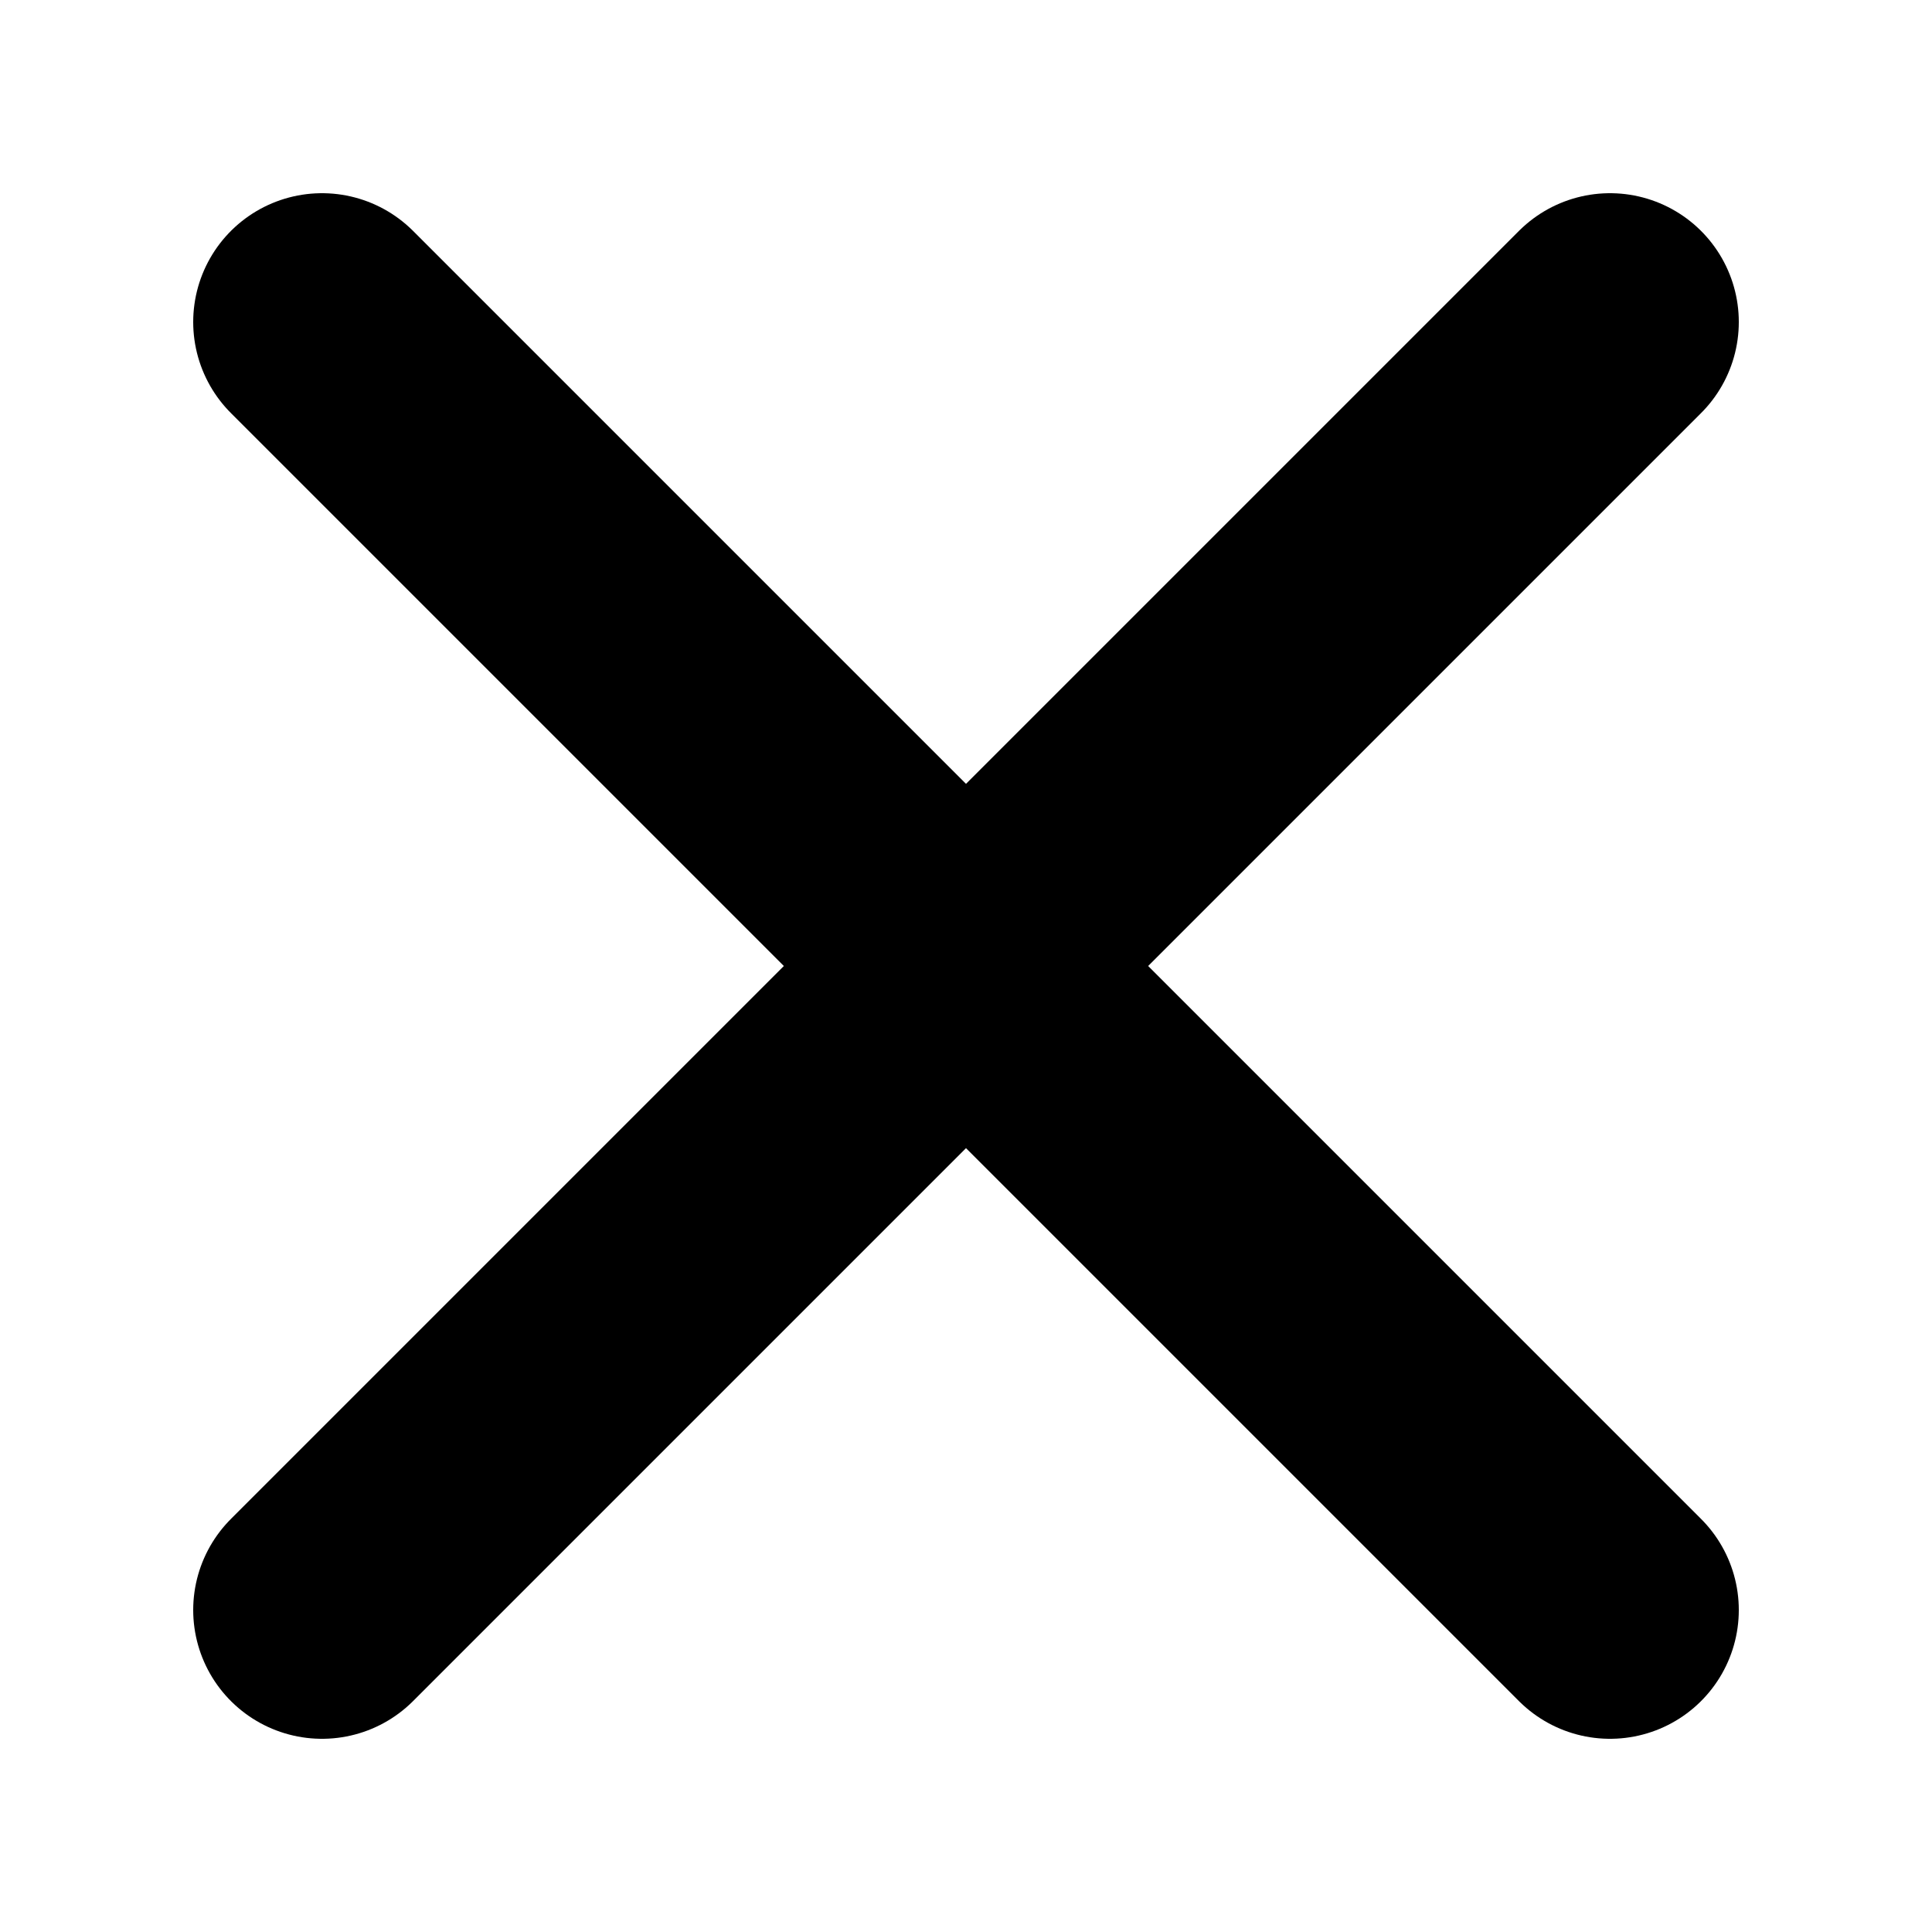
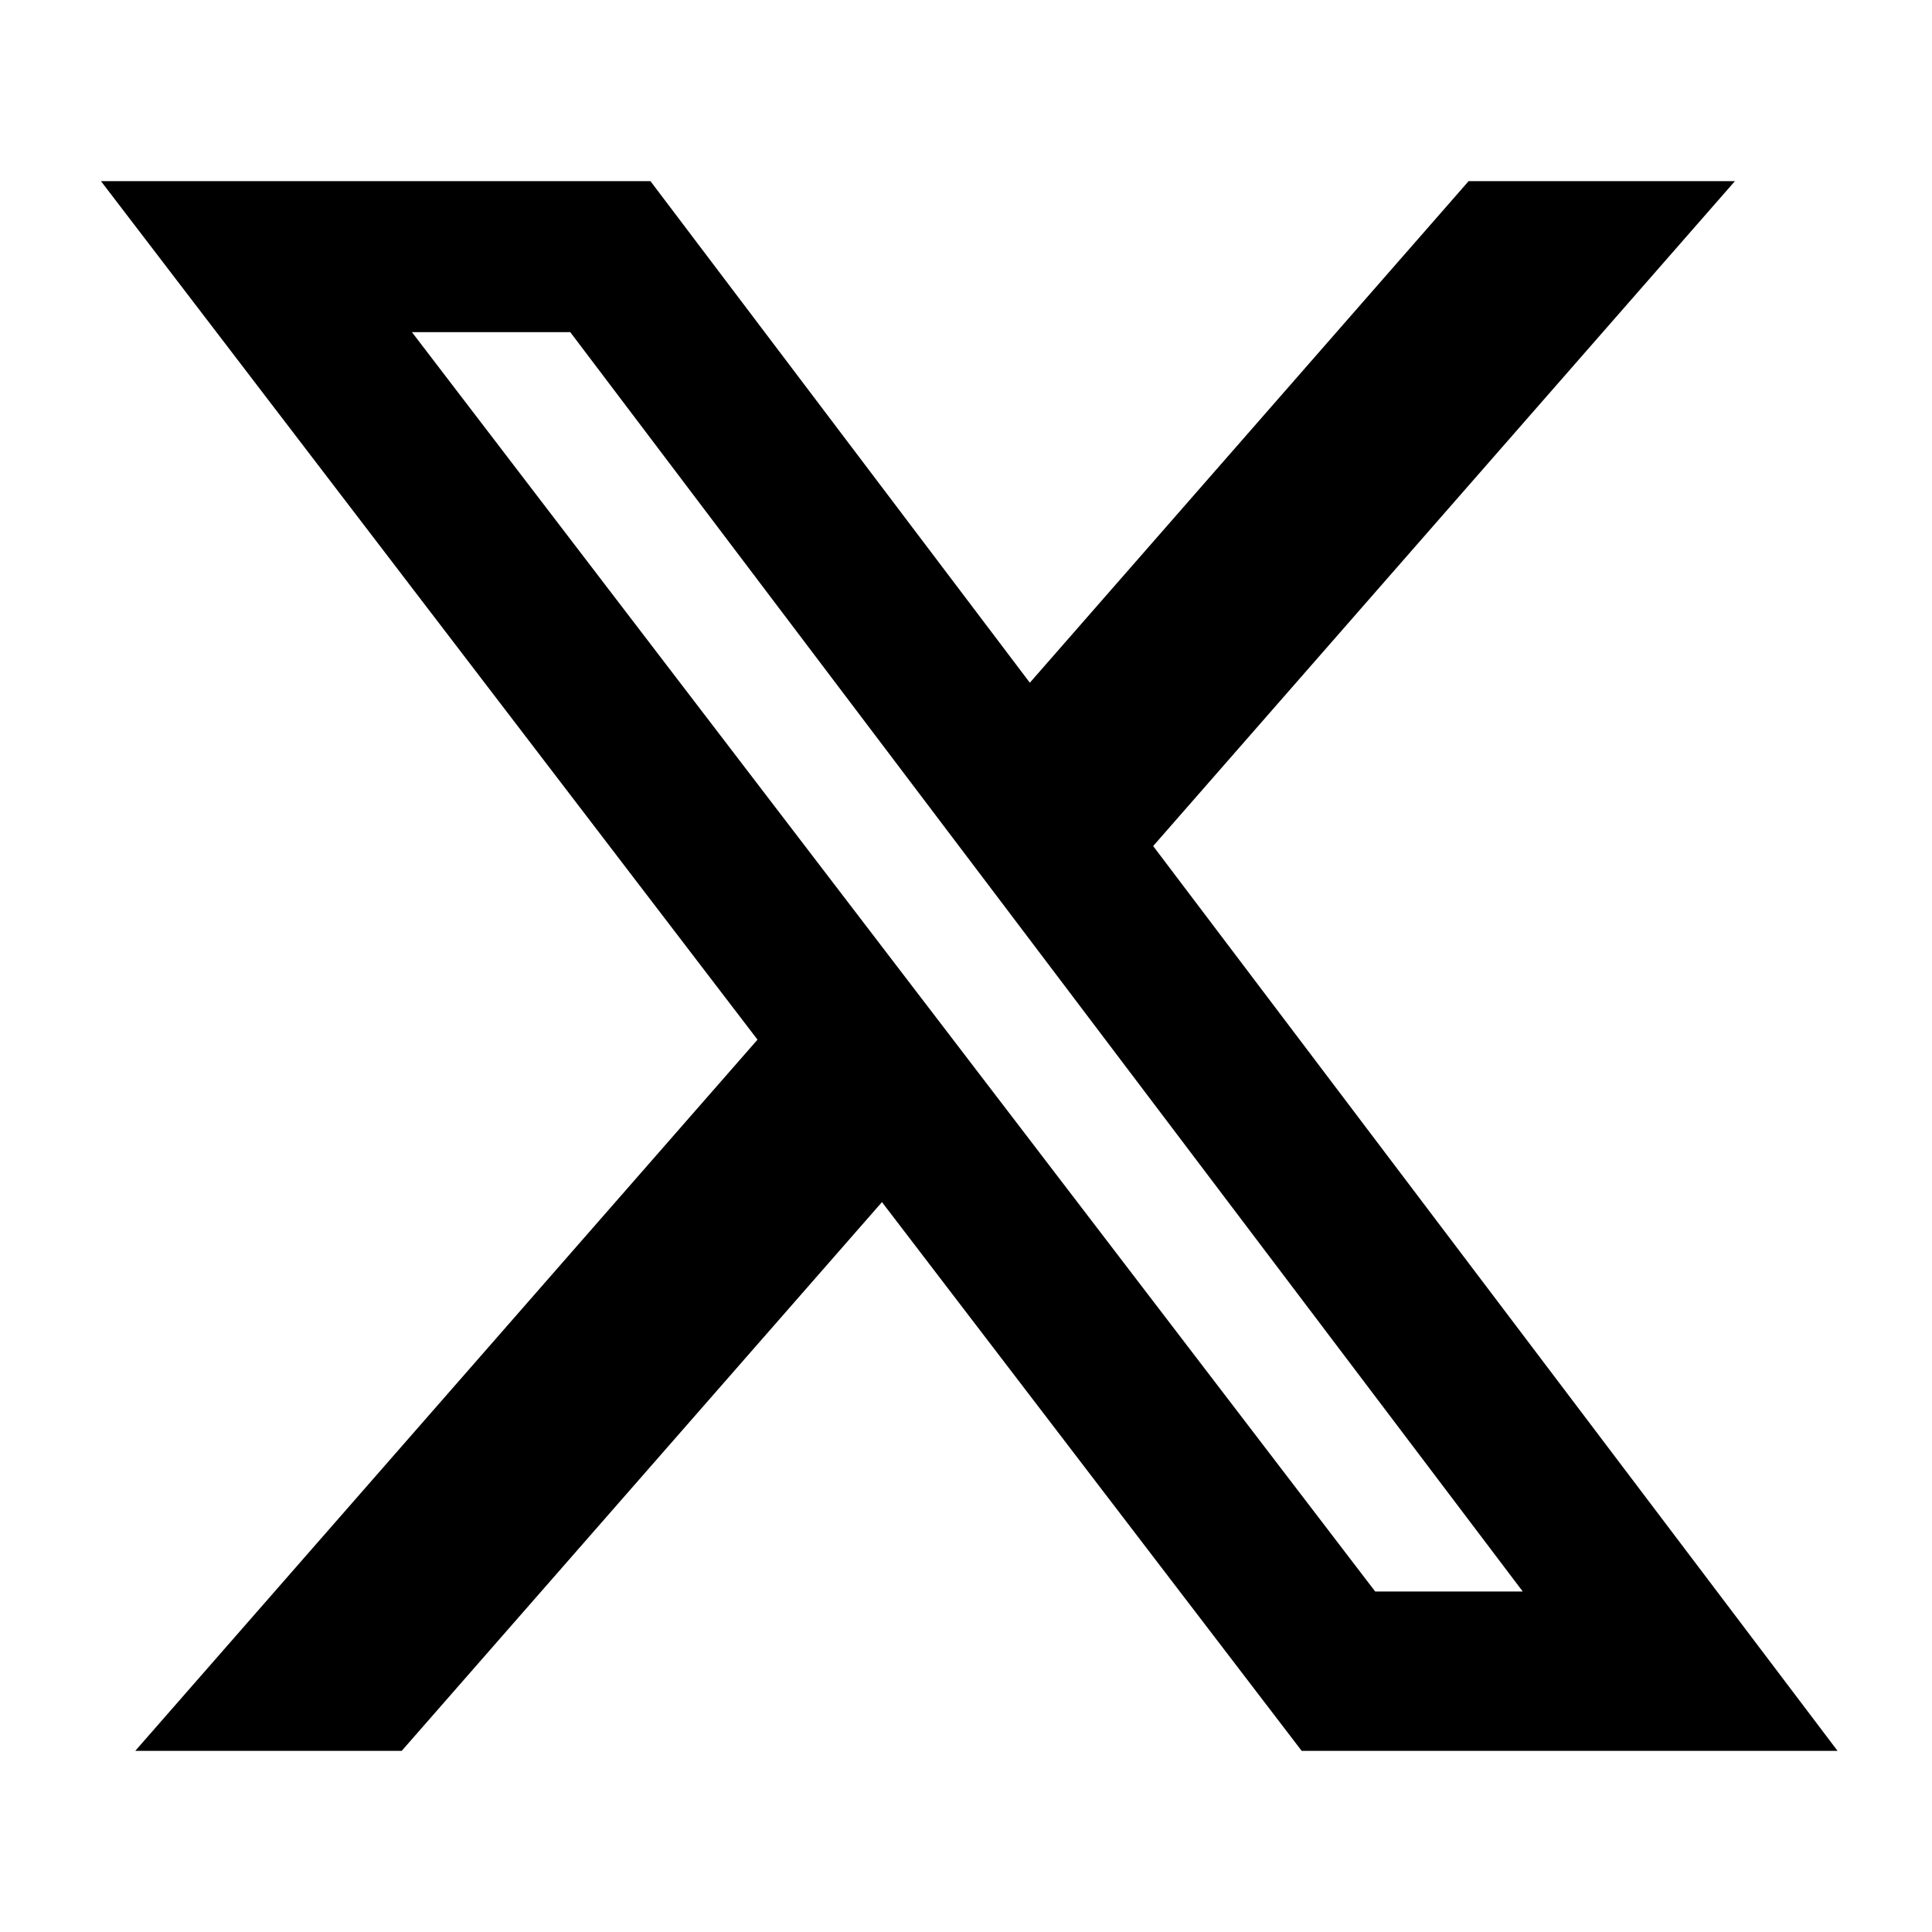
- <svg xmlns="http://www.w3.org/2000/svg" width="300" height="300" viewBox="0 0 300 300">
-   <path d="M50 50 L250 250 M250 50 L50 250" stroke="black" stroke-width="40" stroke-linecap="round" />
+ <svg xmlns="http://www.w3.org/2000/svg" width="24" height="24" viewBox="0 0 24 24">
+   <path fill="#000000" d="M18.244 2.25h3.308l-7.227 8.26 8.502 11.24H16.17l-5.214-6.817L4.99 21.75H1.68l7.73-8.835L1.254 2.25H8.08l4.713 6.231zm-1.161 17.52h1.833L7.084 4.126H5.117z" />
</svg>
